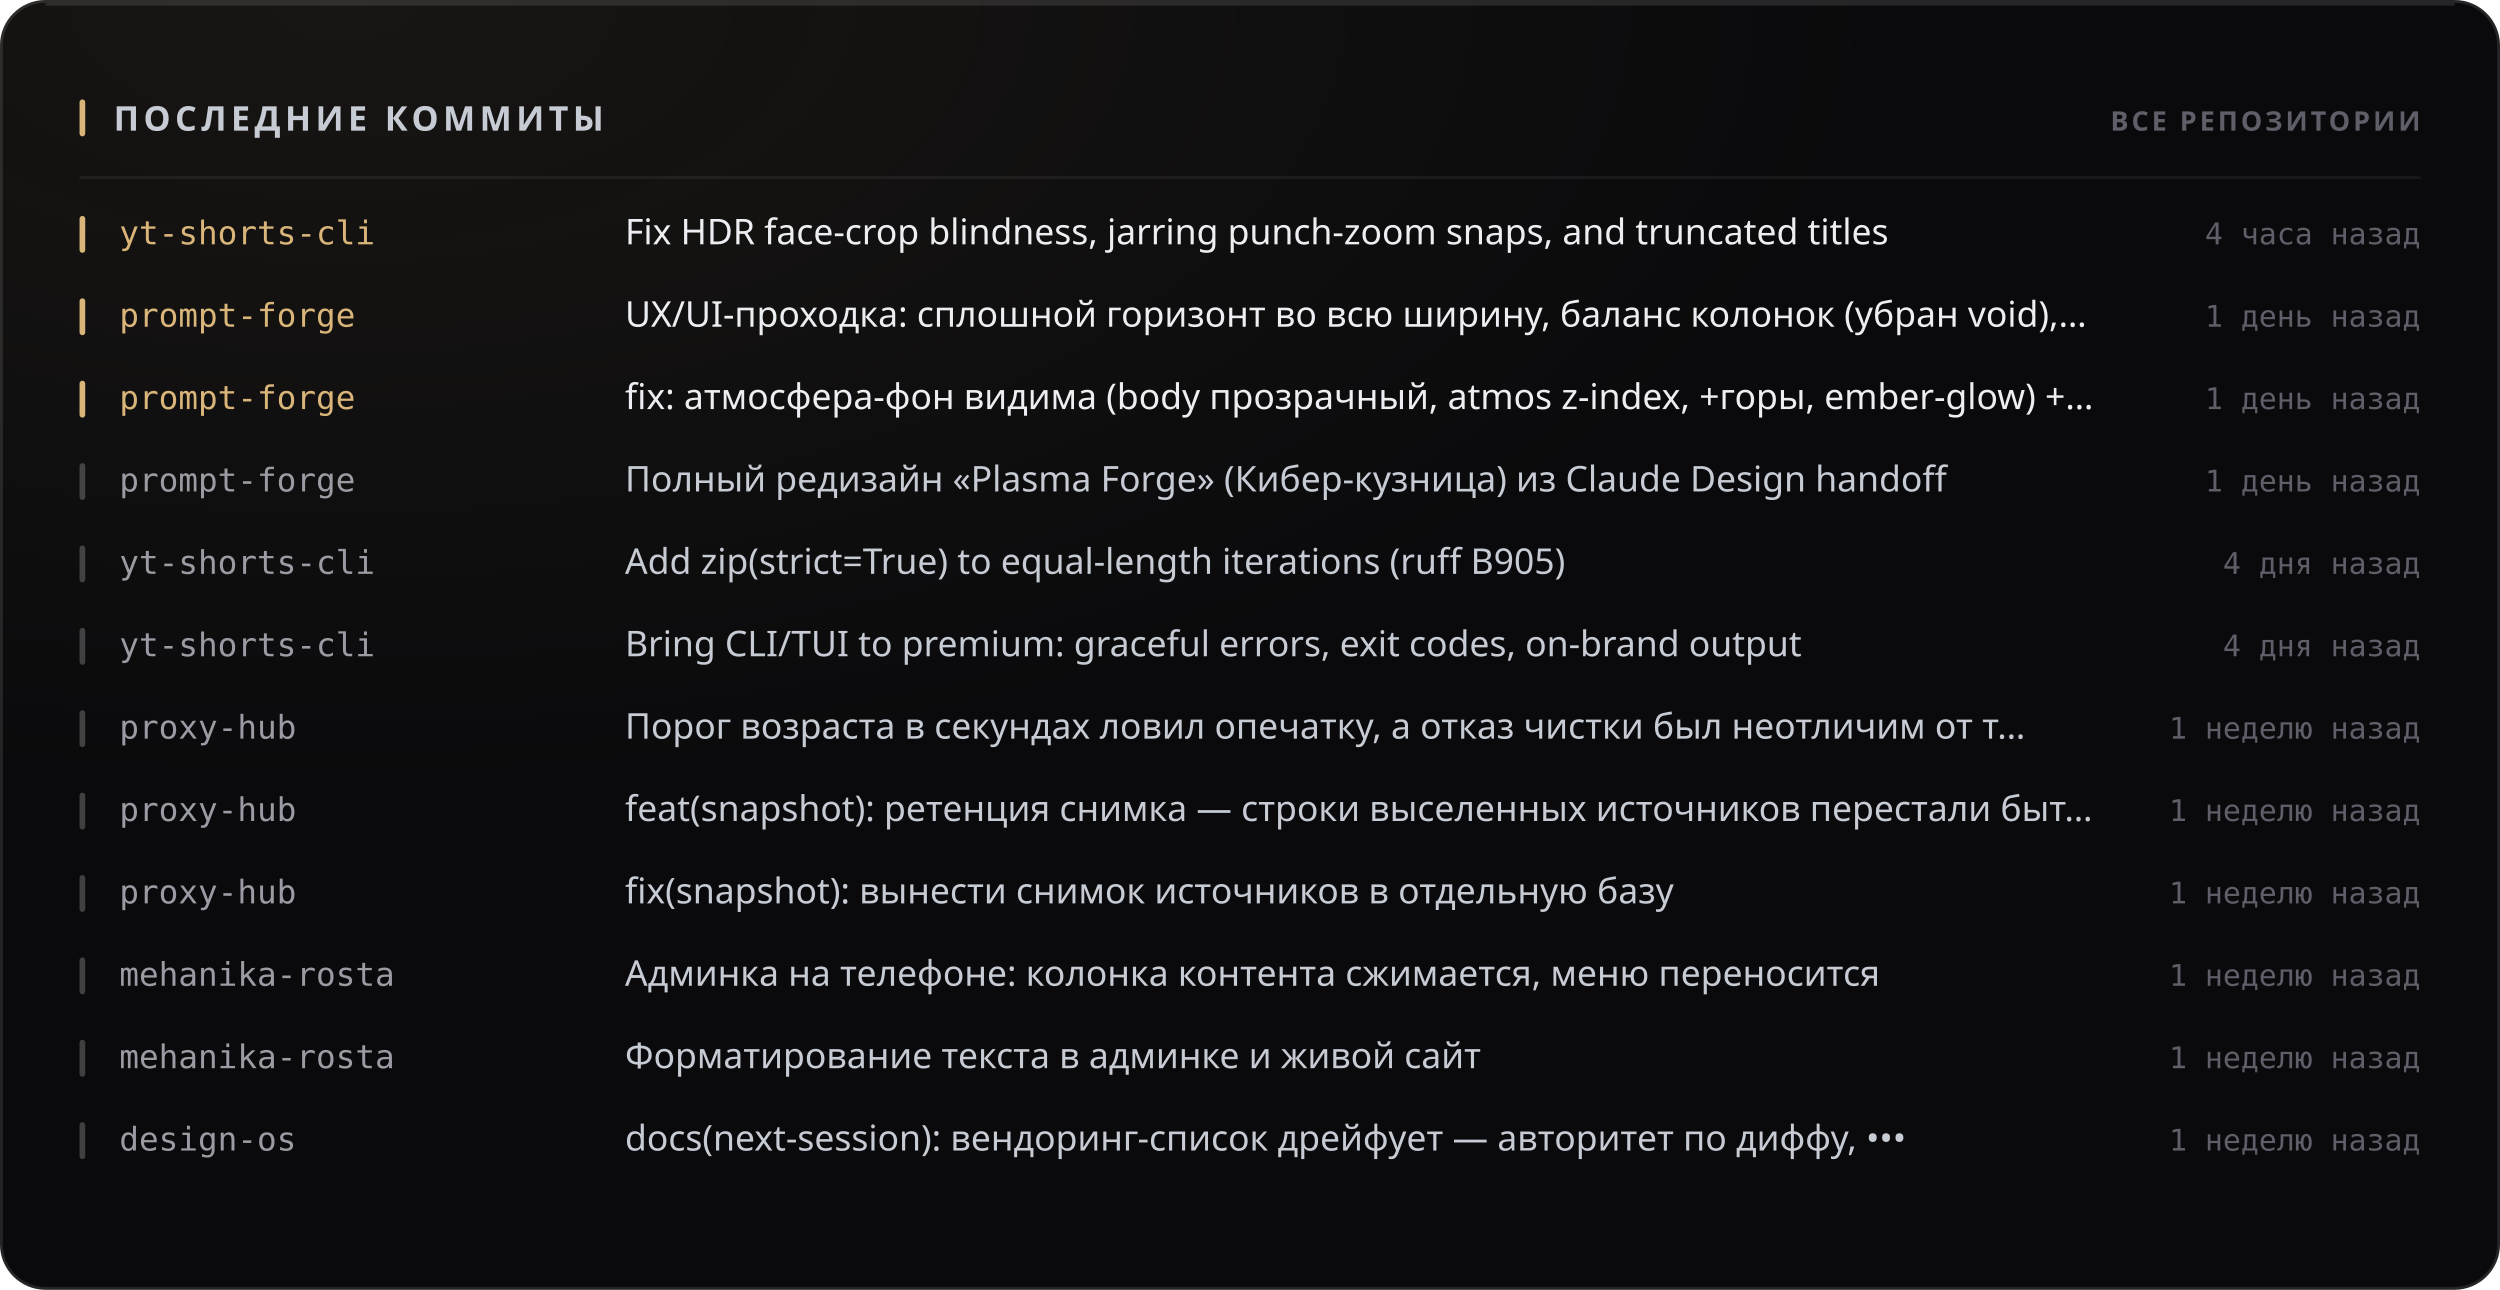
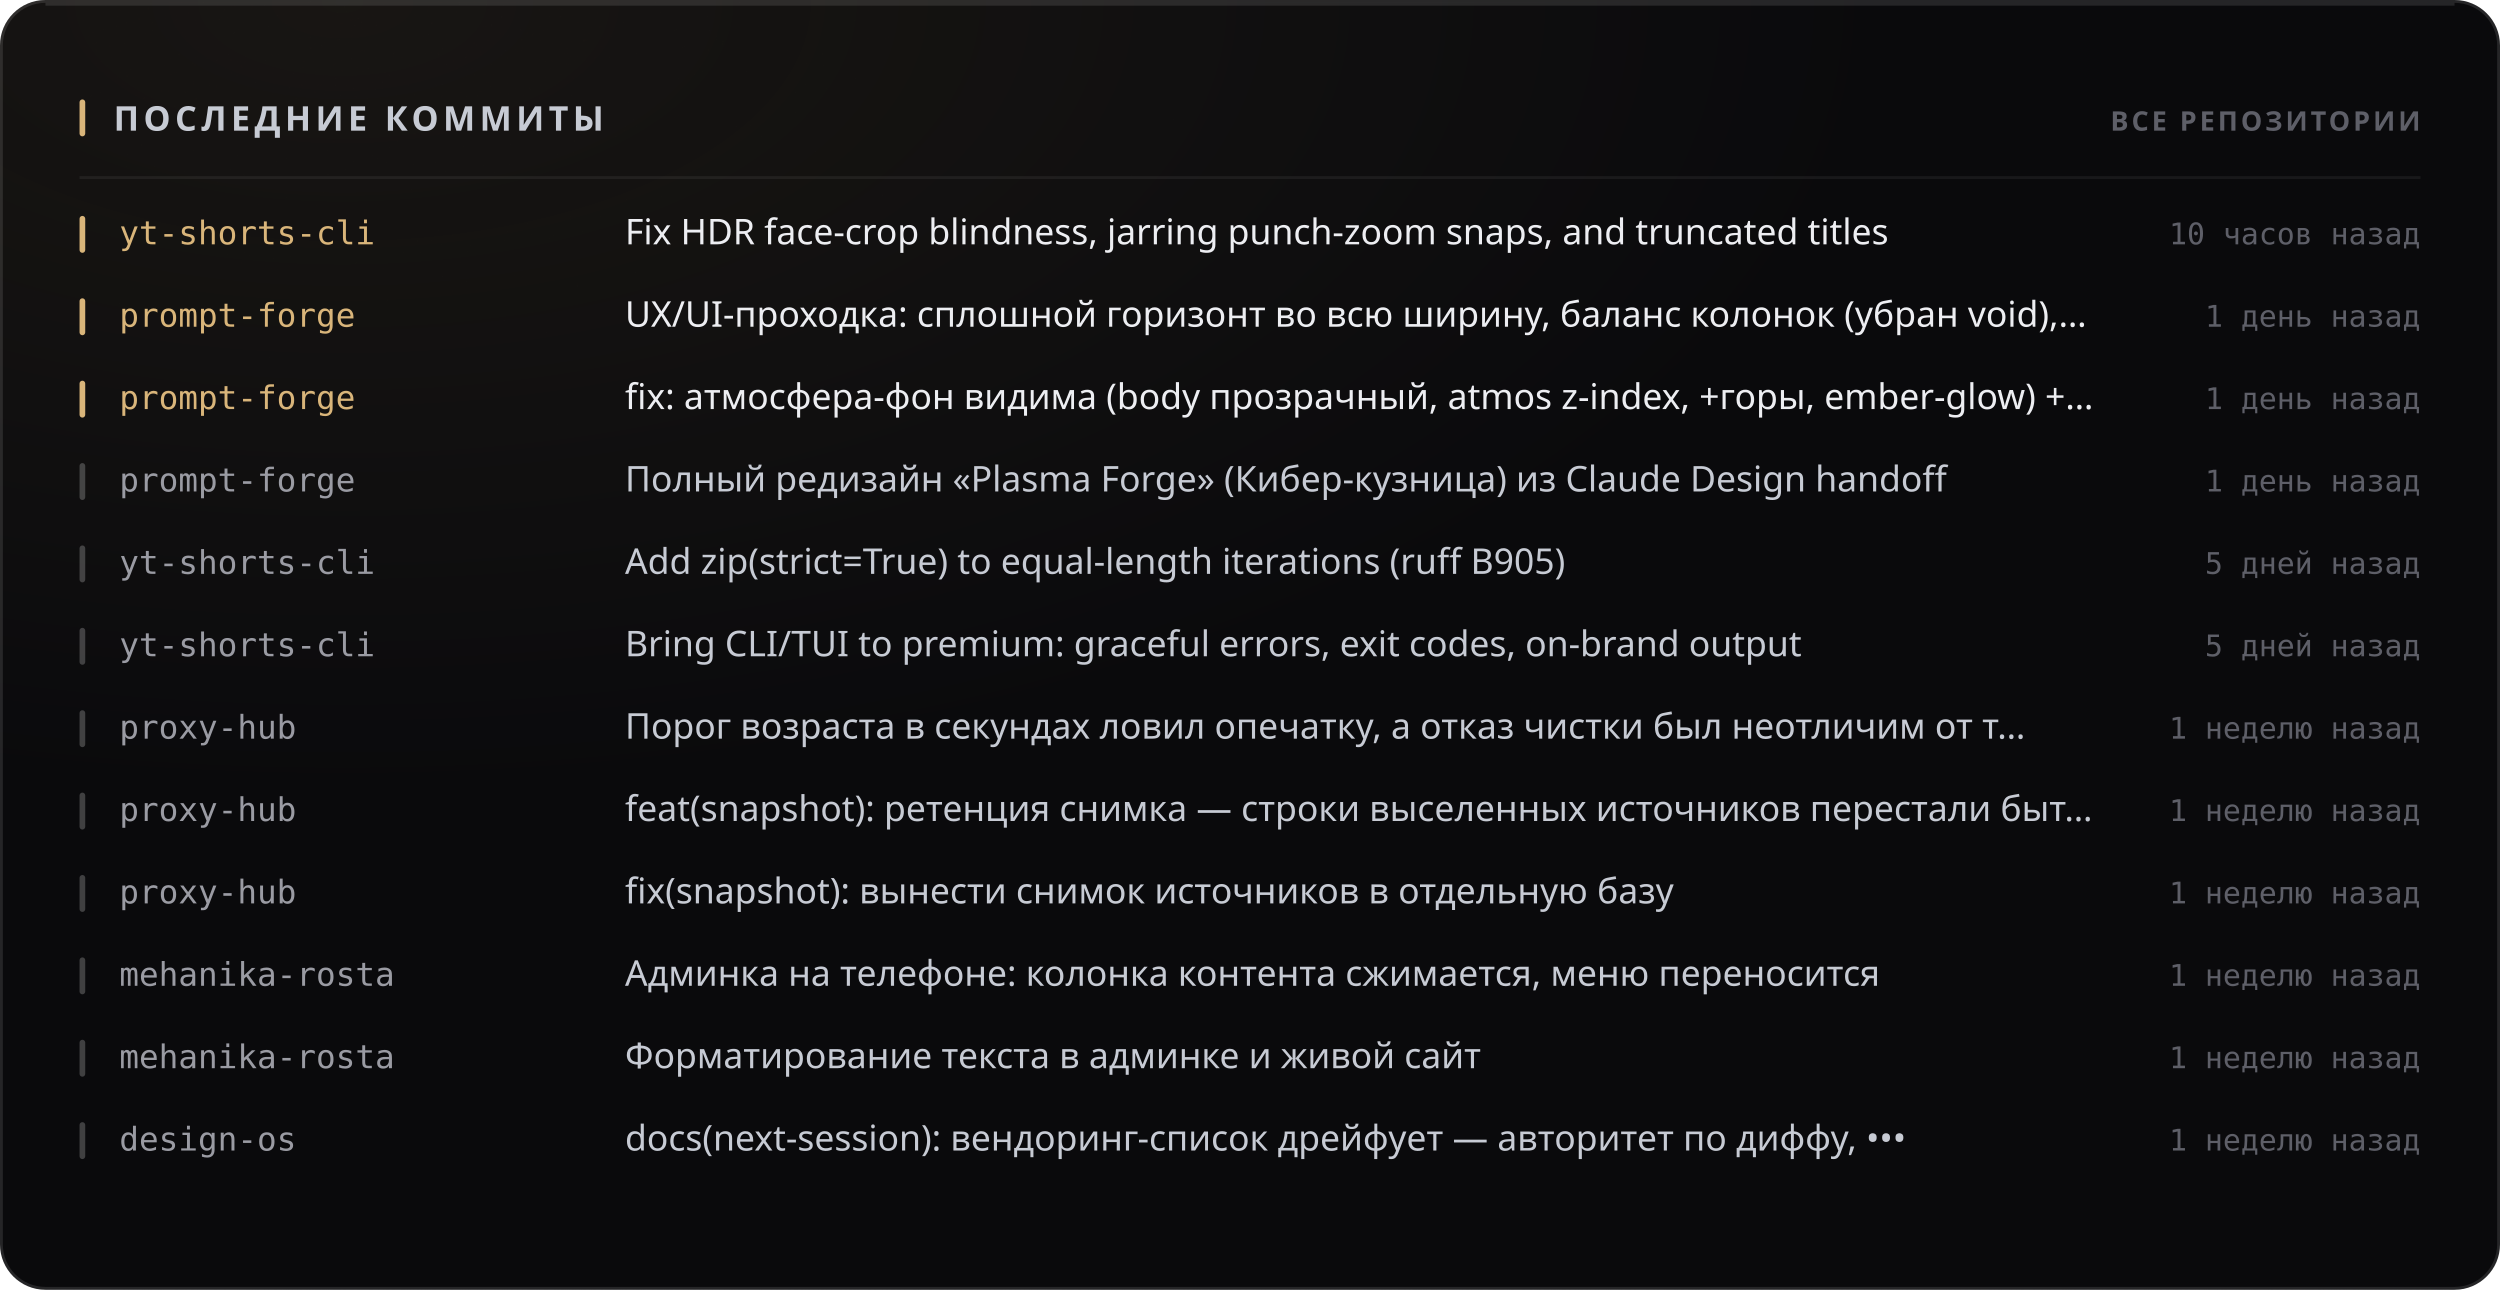
<svg xmlns="http://www.w3.org/2000/svg" width="880" height="454" viewBox="0 0 880 454" role="img">
  <style>
  text { font-family: -apple-system, BlinkMacSystemFont, 'Segoe UI', 'Noto Sans', Helvetica, Arial, sans-serif; }
  .mono { font-family: ui-monospace, 'SF Mono', 'Cascadia Mono', 'DejaVu Sans Mono', Menlo, Consolas, monospace; font-variant-numeric: tabular-nums; }
  .caps { letter-spacing: .1em; text-transform: uppercase; }

  @keyframes sheen  { from { transform: translateX(-120%); } to { transform: translateX(260%); } }
  @keyframes rise   { from { opacity: 0; transform: translateY(6px); } to { opacity: 1; transform: none; } }
  @keyframes slide  { from { opacity: 0; transform: translateX(-8px); } to { opacity: 1; transform: none; } }
  @keyframes grow   { from { transform: scaleY(0); } to { transform: scaleY(1); } }
  @keyframes widen  { from { transform: scaleX(0); } to { transform: scaleX(1); } }
  @keyframes draw   { from { stroke-dashoffset: 200; } to { stroke-dashoffset: 0; } }

  .sheen { animation: sheen 5.5s cubic-bezier(.45,0,.2,1) infinite; }
  .rise  { animation: rise .5s cubic-bezier(.16,1,.3,1) both; }
  .slide { animation: slide .42s cubic-bezier(.16,1,.3,1) both; }
  .bar   { transform-box: fill-box; transform-origin: 50% 100%;
           animation: grow .62s cubic-bezier(.16,1,.3,1) both; }
  .fill  { transform-box: fill-box; transform-origin: 0% 50%;
           animation: widen .8s cubic-bezier(.16,1,.3,1) both; }
  /* The hidden start state lives in the keyframes, never in the static rule.
     A renderer that ignores CSS animations then falls back to the FINISHED
     state — a drawn line, visible text — instead of an empty panel. */
  .spark { stroke-dasharray: 200;
           animation: draw 1.1s cubic-bezier(.16,1,.3,1) both; }

  @media (prefers-reduced-motion: reduce) {
    .sheen { animation: none; opacity: 0; }
    .rise, .slide, .bar, .fill, .spark { animation: none; opacity: 1; transform: none;
                                         stroke-dashoffset: 0; }
  }</style>
  <defs>
    <filter id="grain1" x="0" y="0" width="100%" height="100%">
      <feTurbulence type="fractalNoise" baseFrequency="0.82" numOctaves="3" stitchTiles="stitch" />
      <feColorMatrix type="saturate" values="0" />
    </filter>
    <radialGradient id="wash2" cx="14%" cy="0%" r="62%">
      <stop offset="0%" stop-color="#d9b57a" stop-opacity="0.07" />
      <stop offset="100%" stop-color="#d9b57a" stop-opacity="0" />
    </radialGradient>
  </defs>
  <rect width="880" height="454" rx="16" fill="#0a0a0c" />
  <rect width="880" height="454" rx="16" fill="url(#wash2)" />
  <rect width="880" height="454" rx="16" filter="url(#grain1)" opacity="0.05" style="mix-blend-mode:overlay" />
  <rect x=".5" y=".5" width="879" height="453" rx="15.5" fill="none" stroke="rgba(255,255,255,0.11)" />
  <path d="M16 1.5 H864" stroke="rgba(255,255,255,0.112)" stroke-width="1" fill="none" />
  <rect x="28" y="35" width="2" height="13" rx="1" fill="#d9b57a" />
  <text x="40" y="46" font-size="12" font-weight="700" fill="#c7cbd4" letter-spacing="0.13em">ПОСЛЕДНИЕ КОММИТЫ</text>
  <text x="852" y="46" font-size="9.5" font-weight="600" fill="#5e5f68" text-anchor="end" letter-spacing="0.11em">ВСЕ РЕПОЗИТОРИИ</text>
  <path d="M28 62.5 H852" stroke="rgba(255,255,255,0.06)" stroke-width="1" />
  <g class="slide" opacity="1" style="">
    <rect x="28" y="76" width="2" height="13" rx="1" fill="#d9b57a" />
    <text x="42" y="86" font-size="11.5" font-weight="500" fill="#d9b57a" class="mono">yt-shorts-cli</text>
    <text x="220" y="86" font-size="12.5" font-weight="400" fill="#edeef2">Fix HDR face-crop blindness, jarring punch-zoom snaps, and truncated titles</text>
-     <text x="852" y="86" font-size="10.5" font-weight="400" fill="#5e5f68" text-anchor="end" class="mono">4 часа назад</text>
+     <text x="852" y="86" font-size="10.5" font-weight="400" fill="#5e5f68" text-anchor="end" class="mono">10 часов назад</text>
  </g>
  <g class="slide" opacity="1" style=" animation-delay:0.022s;">
    <rect x="28" y="105" width="2" height="13" rx="1" fill="#d9b57a" />
    <text x="42" y="115" font-size="11.5" font-weight="500" fill="#d9b57a" class="mono">prompt-forge</text>
    <text x="220" y="115" font-size="12.5" font-weight="400" fill="#edeef2">UX/UI-проходка: сплошной горизонт во всю ширину, баланс колонок (убран void),…</text>
    <text x="852" y="115" font-size="10.5" font-weight="400" fill="#5e5f68" text-anchor="end" class="mono">1 день назад</text>
  </g>
  <g class="slide" opacity="1" style=" animation-delay:0.044s;">
    <rect x="28" y="134" width="2" height="13" rx="1" fill="#d9b57a" />
    <text x="42" y="144" font-size="11.5" font-weight="500" fill="#d9b57a" class="mono">prompt-forge</text>
    <text x="220" y="144" font-size="12.5" font-weight="400" fill="#edeef2">fix: атмосфера-фон видима (body прозрачный, atmos z-index, +горы, ember-glow) +…</text>
    <text x="852" y="144" font-size="10.5" font-weight="400" fill="#5e5f68" text-anchor="end" class="mono">1 день назад</text>
  </g>
  <g class="slide" opacity="1" style=" animation-delay:0.066s;">
    <rect x="28" y="163" width="2" height="13" rx="1" fill="rgba(255,255,255,0.22)" />
    <text x="42" y="173" font-size="11.5" font-weight="500" fill="#9a9ba3" class="mono">prompt-forge</text>
    <text x="220" y="173" font-size="12.5" font-weight="400" fill="#c7cbd4">Полный редизайн «Plasma Forge» (Кибер-кузница) из Claude Design handoff</text>
    <text x="852" y="173" font-size="10.5" font-weight="400" fill="#5e5f68" text-anchor="end" class="mono">1 день назад</text>
  </g>
  <g class="slide" opacity="1" style=" animation-delay:0.088s;">
    <rect x="28" y="192" width="2" height="13" rx="1" fill="rgba(255,255,255,0.22)" />
    <text x="42" y="202" font-size="11.5" font-weight="500" fill="#9a9ba3" class="mono">yt-shorts-cli</text>
    <text x="220" y="202" font-size="12.5" font-weight="400" fill="#c7cbd4">Add zip(strict=True) to equal-length iterations (ruff B905)</text>
-     <text x="852" y="202" font-size="10.5" font-weight="400" fill="#5e5f68" text-anchor="end" class="mono">4 дня назад</text>
+     <text x="852" y="202" font-size="10.5" font-weight="400" fill="#5e5f68" text-anchor="end" class="mono">5 дней назад</text>
  </g>
  <g class="slide" opacity="1" style=" animation-delay:0.110s;">
    <rect x="28" y="221" width="2" height="13" rx="1" fill="rgba(255,255,255,0.22)" />
    <text x="42" y="231" font-size="11.5" font-weight="500" fill="#9a9ba3" class="mono">yt-shorts-cli</text>
    <text x="220" y="231" font-size="12.5" font-weight="400" fill="#c7cbd4">Bring CLI/TUI to premium: graceful errors, exit codes, on-brand output</text>
-     <text x="852" y="231" font-size="10.5" font-weight="400" fill="#5e5f68" text-anchor="end" class="mono">4 дня назад</text>
+     <text x="852" y="231" font-size="10.5" font-weight="400" fill="#5e5f68" text-anchor="end" class="mono">5 дней назад</text>
  </g>
  <g class="slide" opacity="1" style=" animation-delay:0.132s;">
    <rect x="28" y="250" width="2" height="13" rx="1" fill="rgba(255,255,255,0.22)" />
    <text x="42" y="260" font-size="11.5" font-weight="500" fill="#9a9ba3" class="mono">proxy-hub</text>
    <text x="220" y="260" font-size="12.5" font-weight="400" fill="#c7cbd4">Порог возраста в секундах ловил опечатку, а отказ чистки был неотличим от т…</text>
    <text x="852" y="260" font-size="10.5" font-weight="400" fill="#5e5f68" text-anchor="end" class="mono">1 неделю назад</text>
  </g>
  <g class="slide" opacity="1" style=" animation-delay:0.154s;">
    <rect x="28" y="279" width="2" height="13" rx="1" fill="rgba(255,255,255,0.22)" />
    <text x="42" y="289" font-size="11.5" font-weight="500" fill="#9a9ba3" class="mono">proxy-hub</text>
    <text x="220" y="289" font-size="12.5" font-weight="400" fill="#c7cbd4">feat(snapshot): ретенция снимка — строки выселенных источников перестали быт…</text>
    <text x="852" y="289" font-size="10.5" font-weight="400" fill="#5e5f68" text-anchor="end" class="mono">1 неделю назад</text>
  </g>
  <g class="slide" opacity="1" style=" animation-delay:0.176s;">
    <rect x="28" y="308" width="2" height="13" rx="1" fill="rgba(255,255,255,0.22)" />
    <text x="42" y="318" font-size="11.5" font-weight="500" fill="#9a9ba3" class="mono">proxy-hub</text>
    <text x="220" y="318" font-size="12.5" font-weight="400" fill="#c7cbd4">fix(snapshot): вынести снимок источников в отдельную базу</text>
    <text x="852" y="318" font-size="10.5" font-weight="400" fill="#5e5f68" text-anchor="end" class="mono">1 неделю назад</text>
  </g>
  <g class="slide" opacity="1" style=" animation-delay:0.198s;">
    <rect x="28" y="337" width="2" height="13" rx="1" fill="rgba(255,255,255,0.22)" />
    <text x="42" y="347" font-size="11.5" font-weight="500" fill="#9a9ba3" class="mono">mehanika-rosta</text>
    <text x="220" y="347" font-size="12.5" font-weight="400" fill="#c7cbd4">Админка на телефоне: колонка контента сжимается, меню переносится</text>
    <text x="852" y="347" font-size="10.5" font-weight="400" fill="#5e5f68" text-anchor="end" class="mono">1 неделю назад</text>
  </g>
  <g class="slide" opacity="1" style=" animation-delay:0.220s;">
    <rect x="28" y="366" width="2" height="13" rx="1" fill="rgba(255,255,255,0.22)" />
    <text x="42" y="376" font-size="11.5" font-weight="500" fill="#9a9ba3" class="mono">mehanika-rosta</text>
    <text x="220" y="376" font-size="12.5" font-weight="400" fill="#c7cbd4">Форматирование текста в админке и живой сайт</text>
    <text x="852" y="376" font-size="10.5" font-weight="400" fill="#5e5f68" text-anchor="end" class="mono">1 неделю назад</text>
  </g>
  <g class="slide" opacity="1" style=" animation-delay:0.242s;">
    <rect x="28" y="395" width="2" height="13" rx="1" fill="rgba(255,255,255,0.22)" />
    <text x="42" y="405" font-size="11.5" font-weight="500" fill="#9a9ba3" class="mono">design-os</text>
    <text x="220" y="405" font-size="12.5" font-weight="400" fill="#c7cbd4">docs(next-session): вендоринг-список дрейфует — авторитет по диффу, •••</text>
    <text x="852" y="405" font-size="10.5" font-weight="400" fill="#5e5f68" text-anchor="end" class="mono">1 неделю назад</text>
  </g>
</svg>
